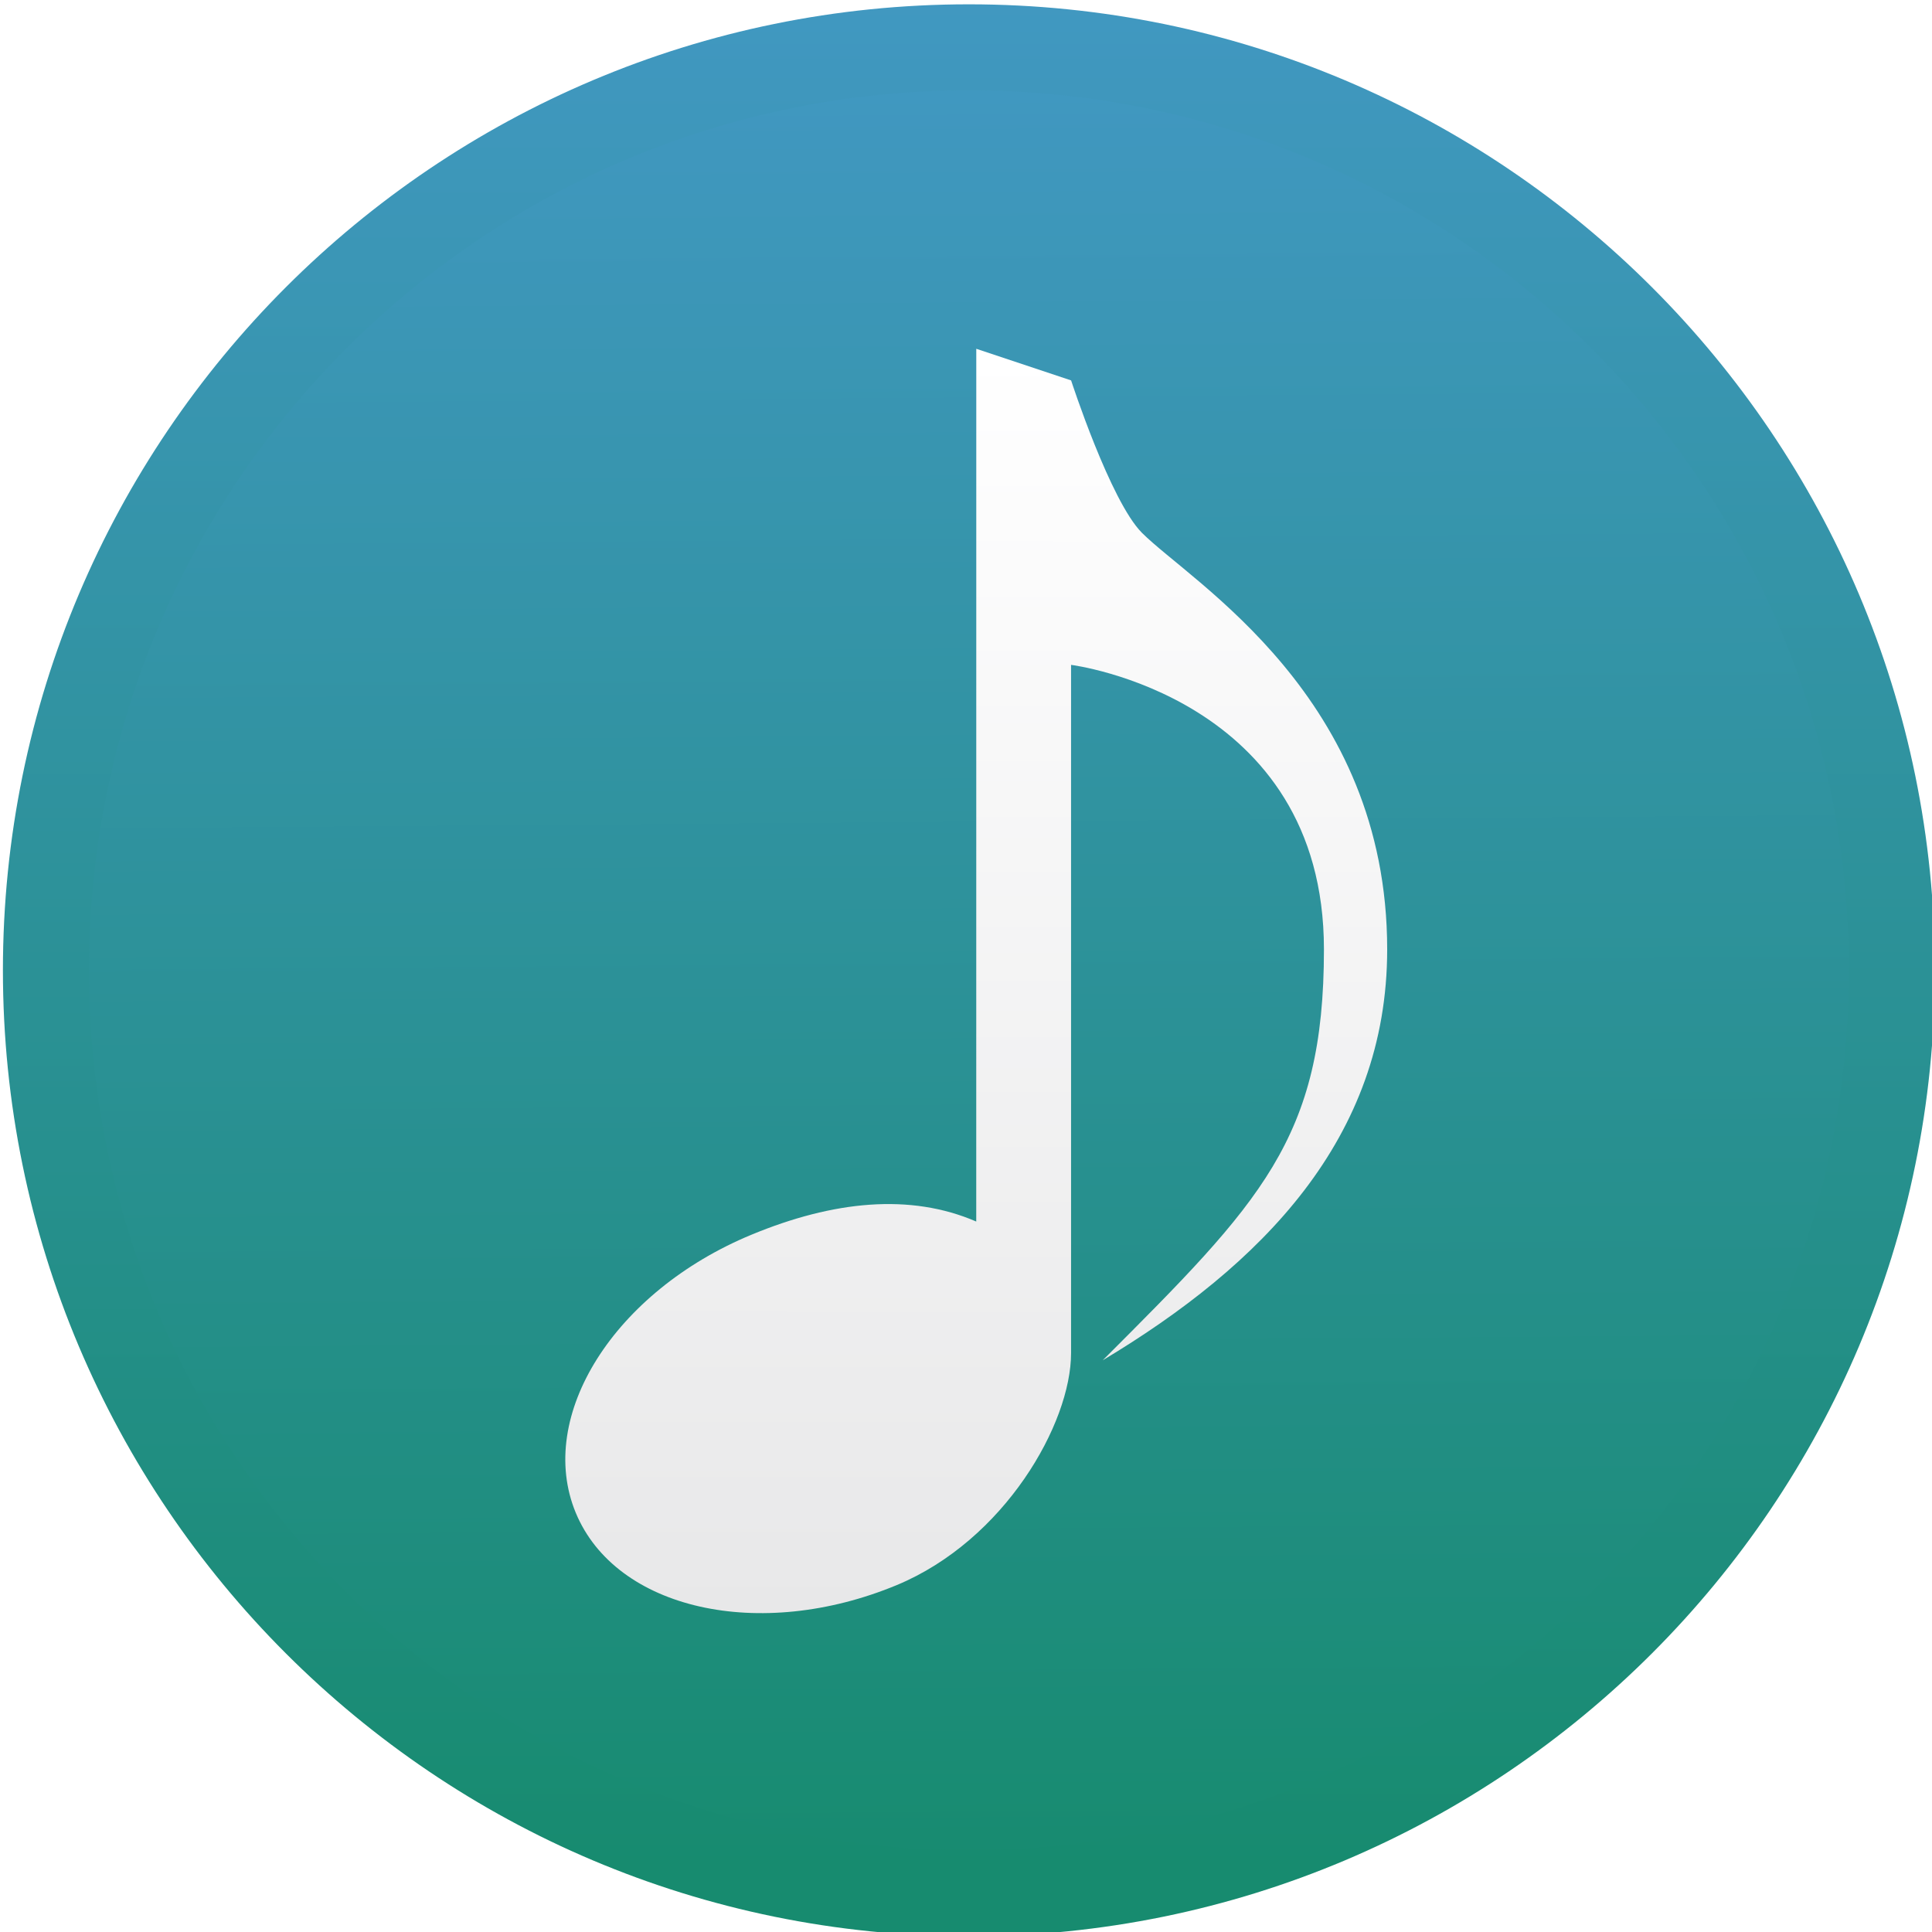
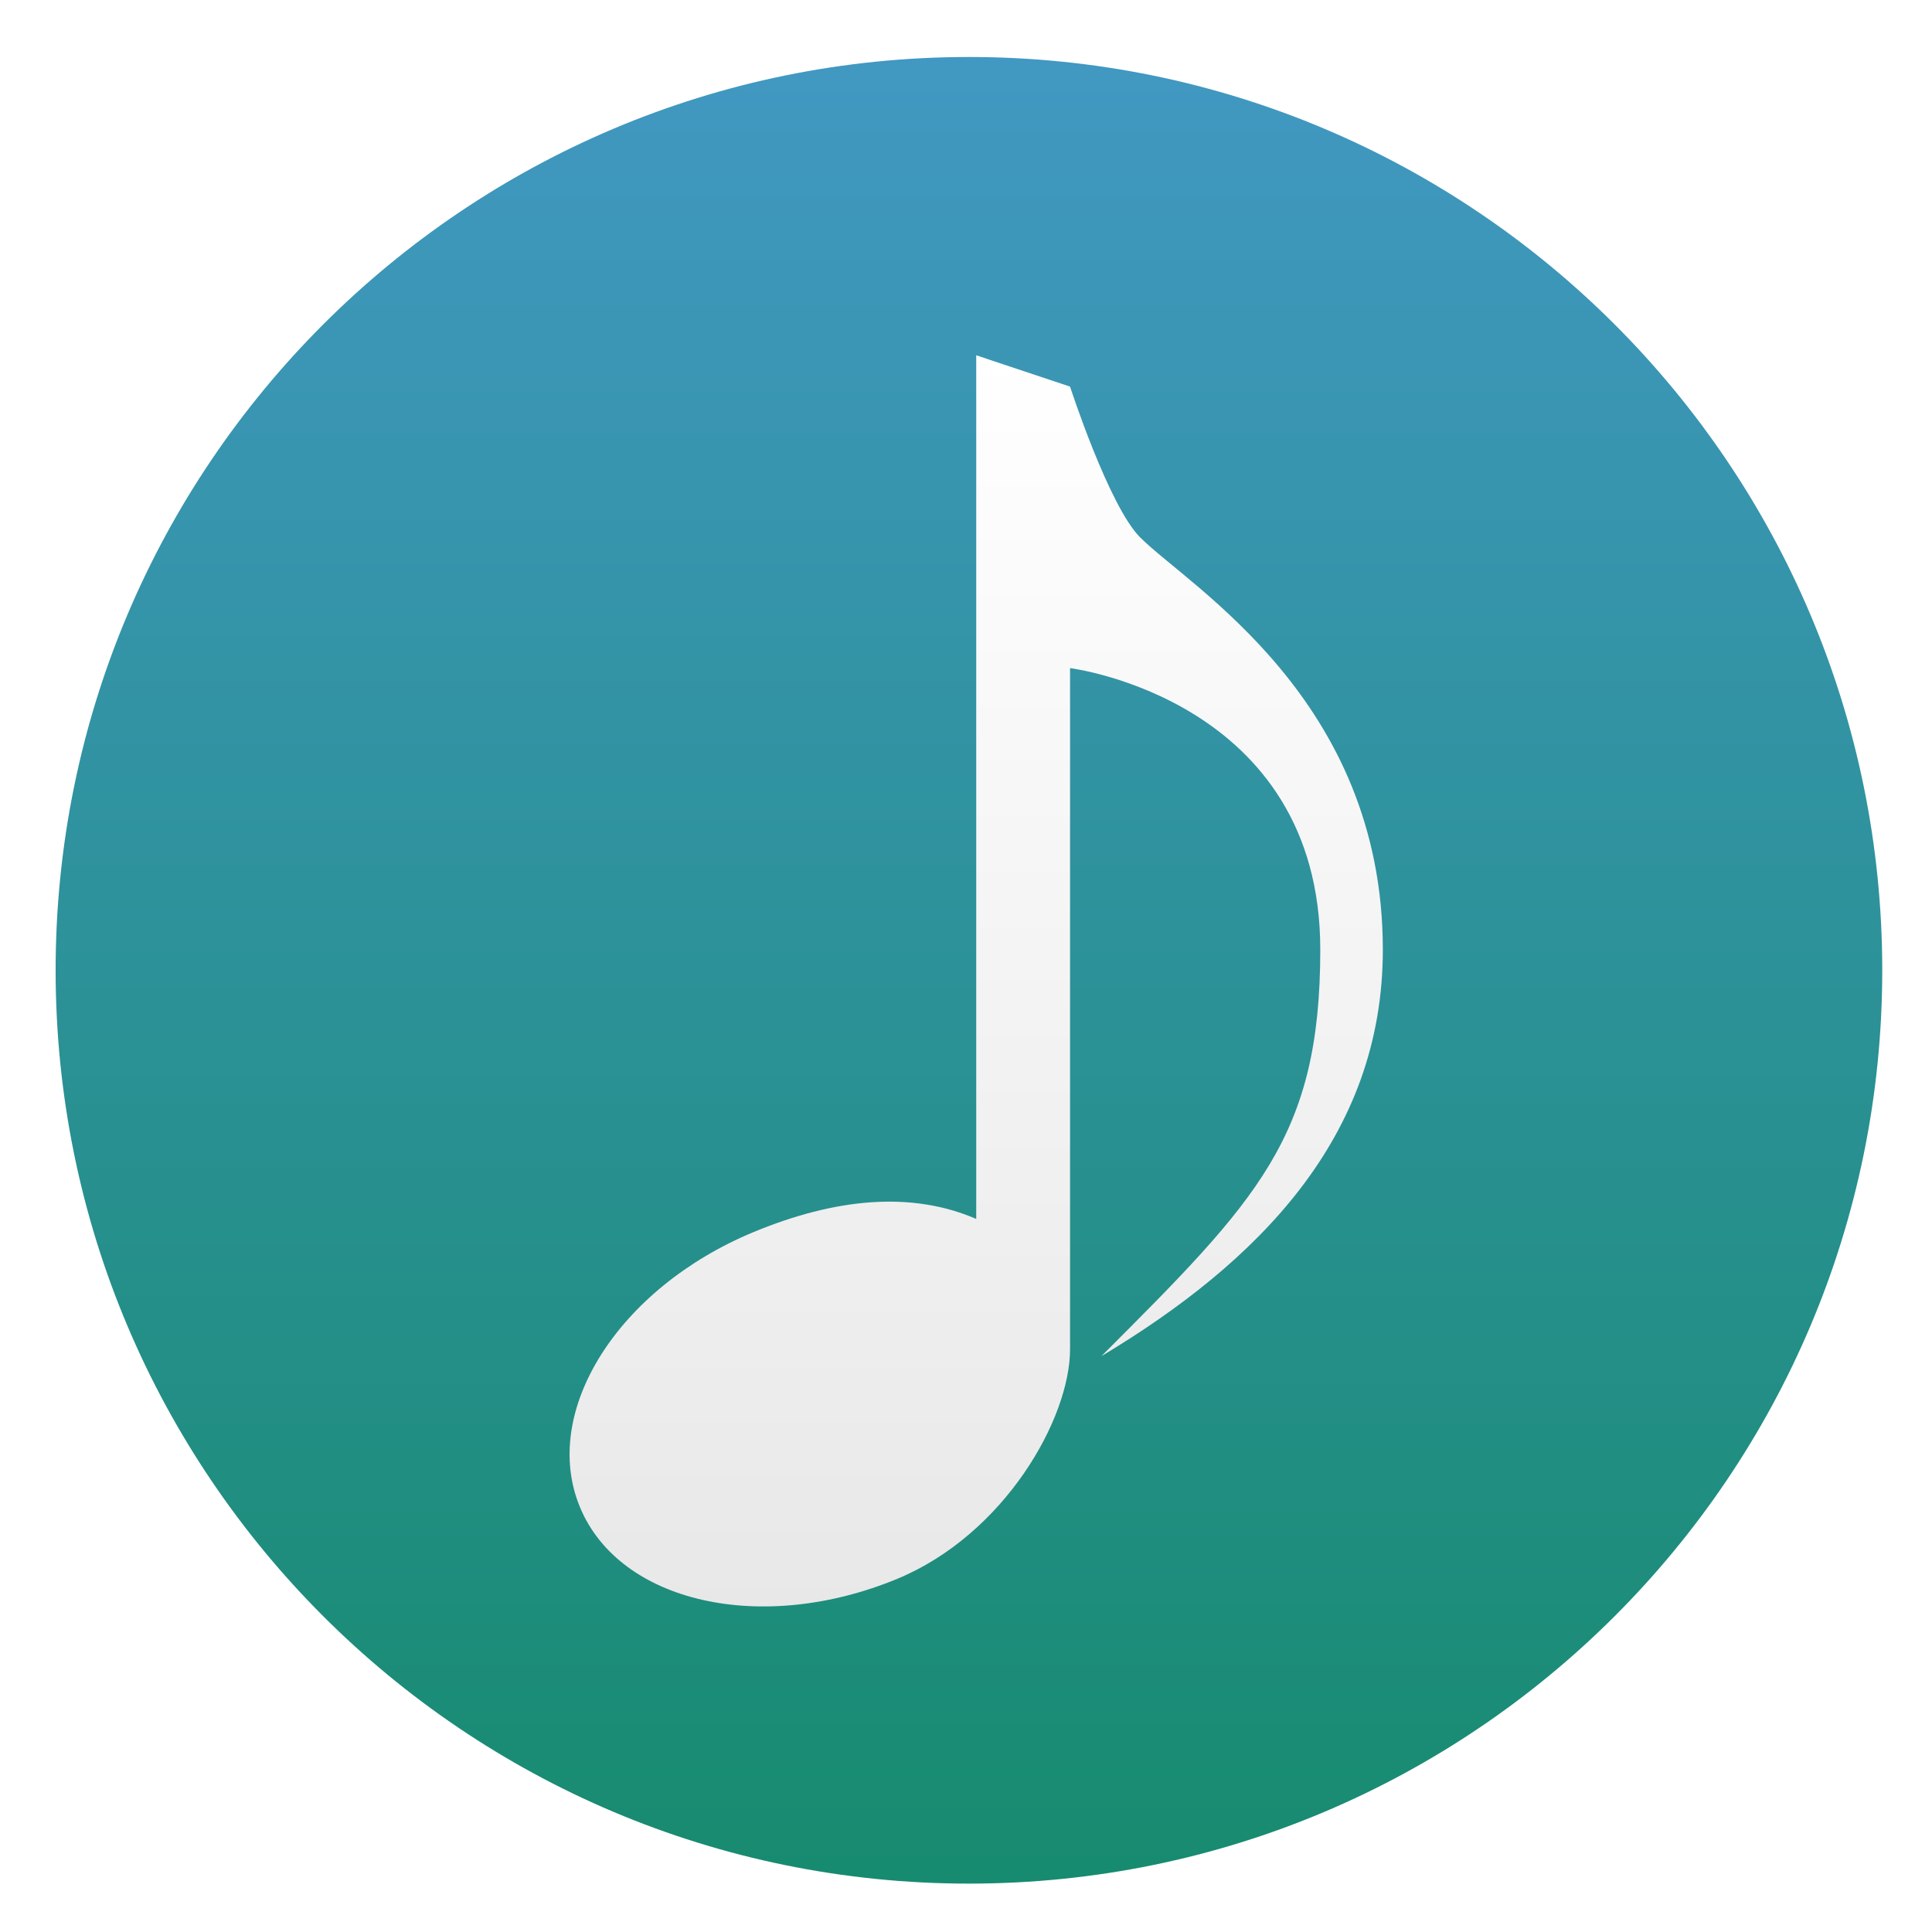
- <svg xmlns="http://www.w3.org/2000/svg" xmlns:xlink="http://www.w3.org/1999/xlink" height="48" width="48">
-   <linearGradient id="a">
-     <stop offset="0" stop-color="#178b6f" />
-     <stop offset="1" stop-color="#489acf" />
-   </linearGradient>
-   <linearGradient id="b" gradientUnits="userSpaceOnUse" x1="24.757" x2="24.742" y1="9.403" y2="38.824">
-     <stop offset="0" stop-color="#fff" />
-     <stop offset="1" stop-color="#e8e8e9" />
-   </linearGradient>
-   <linearGradient id="c" gradientUnits="userSpaceOnUse" x1="418.536" x2="418.536" xlink:href="#a" y1="544.315" y2="498.773" />
-   <linearGradient id="d" gradientUnits="userSpaceOnUse" x1="422.748" x2="422.412" xlink:href="#a" y1="544.886" y2="500.744" />
-   <g transform="matrix(1.068869 0 0 1.068869 -2.206524 -1.384961)">
-     <circle cx="458.072" cy="525.642" fill="url(#d)" r="19.217" stroke="url(#c)" stroke-linecap="round" stroke-linejoin="round" stroke-width="1.791" transform="matrix(1.116393 0 0 1.116393 -486.8028 -562.9735)" />
-     <path d="m24.757 9.403 2.204.735s.913 2.808 1.647 3.543c1.162 1.162 5.7 3.804 5.7 9.682 0 4.408-2.939 7.347-6.613 9.552 3.674-3.674 5.143-5.143 5.143-9.552 0-5.878-5.878-6.613-5.878-6.613v15.999c0 1.634-1.541 4.348-4.055 5.392-3.187 1.32-6.526.567-7.458-1.683-.931-2.249.897-5.142 4.083-6.462 1.904-.789 3.691-.97 5.226-.307z" fill="url(#b)" fill-rule="evenodd" />
-   </g>
+ <svg xmlns="http://www.w3.org/2000/svg" style="clip-rule:evenodd;fill-rule:evenodd;stroke-linejoin:round;stroke-miterlimit:2" version="1.1" viewBox="0 0 48 48">
+   <circle cx="24.073" cy="24.107" r="22.691" style="fill:url(#_Linear1)" />
+   <path d="m24.254 8.827l2.331 0.778s0.965 2.97 1.742 3.747c1.229 1.229 6.029 4.024 6.029 10.241 0 4.662-3.108 7.771-6.994 10.102 3.886-3.886 5.44-5.44 5.44-10.102 0-6.217-6.217-6.994-6.217-6.994v16.921c0 1.729-1.629 4.599-4.289 5.704-3.371 1.396-6.903 0.599-7.888-1.781-0.985-2.378 0.949-5.438 4.318-6.834 2.014-0.834 3.904-1.026 5.528-0.325v-21.457z" style="fill:url(#_Linear2)" />
+   <defs>
+     <linearGradient id="_Linear1" x2="1" gradientTransform="matrix(-.396459 -52.1226 52.1226 -.396459 -17.6373 46.8306)" gradientUnits="userSpaceOnUse">
+       <stop style="stop-color:#178b6f" offset="0" />
+       <stop style="stop-color:#489acf" offset="1" />
+     </linearGradient>
+     <linearGradient id="_Linear2" x2="1" gradientTransform="matrix(-.0160022 31.1178 -31.1178 -.0160022 24.2537 8.82745)" gradientUnits="userSpaceOnUse">
+       <stop style="stop-color:#fff" offset="0" />
+       <stop style="stop-color:#e8e8e9" offset="1" />
+     </linearGradient>
+   </defs>
</svg>
